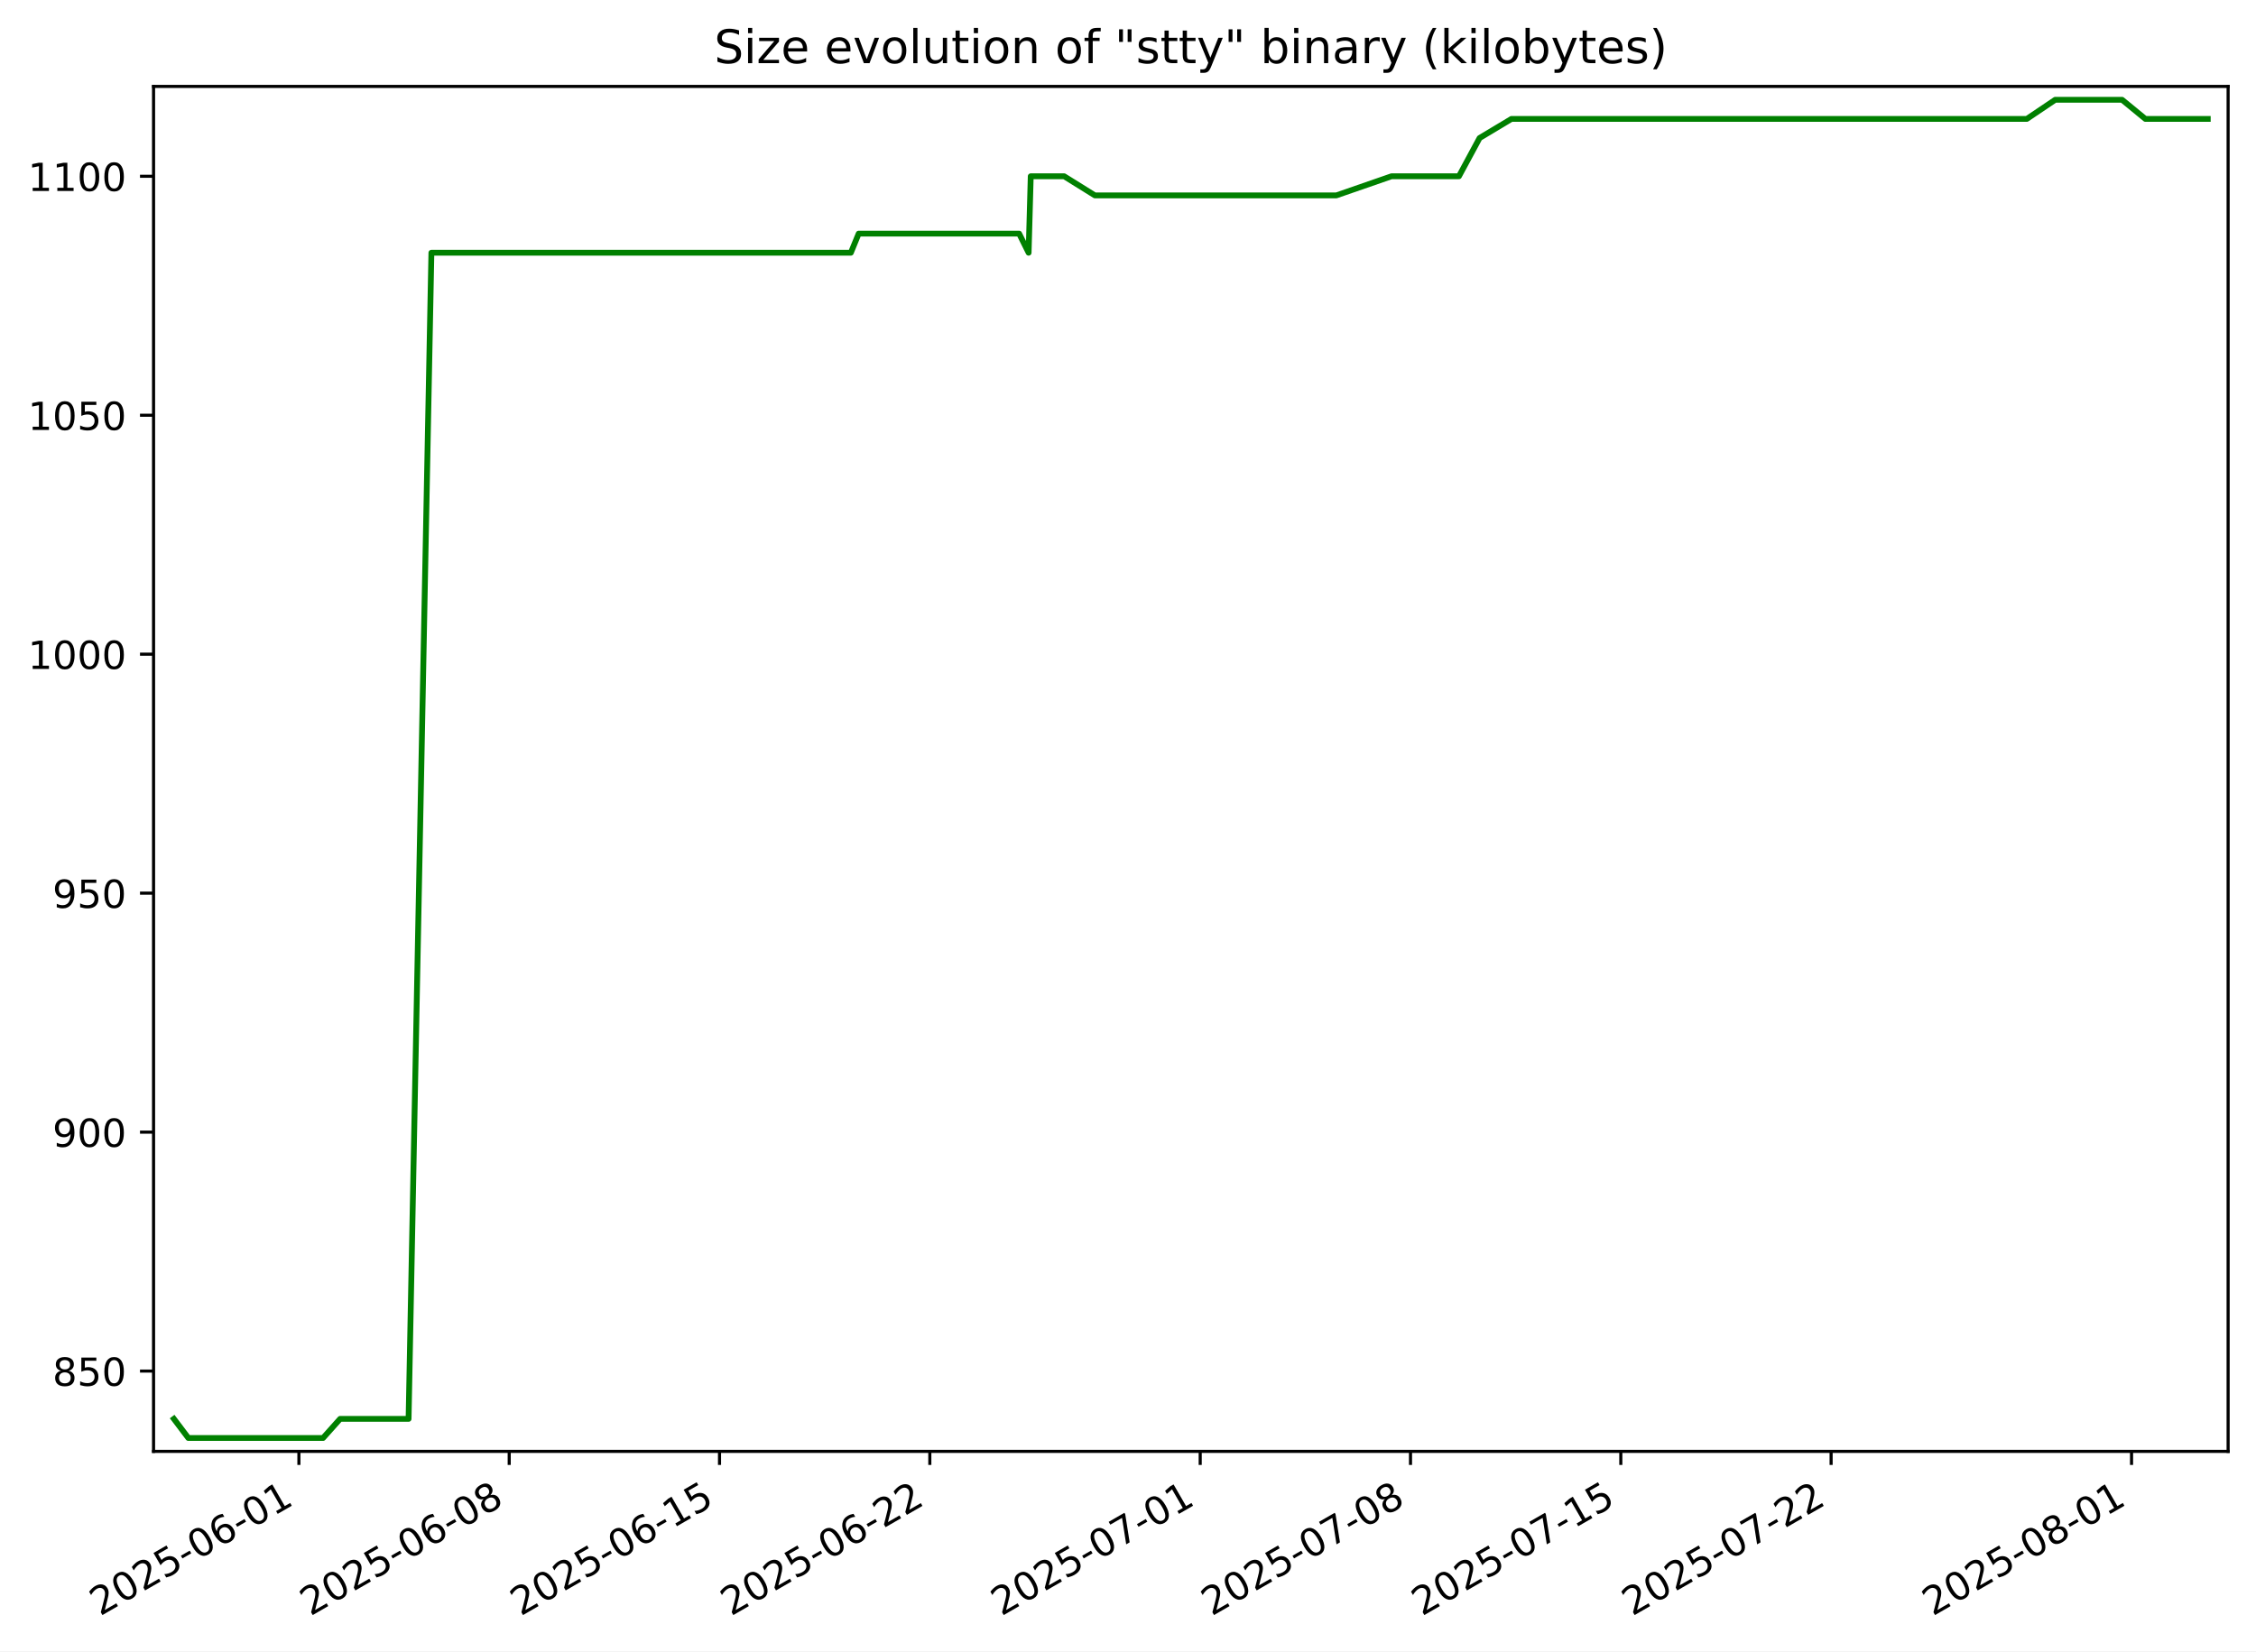
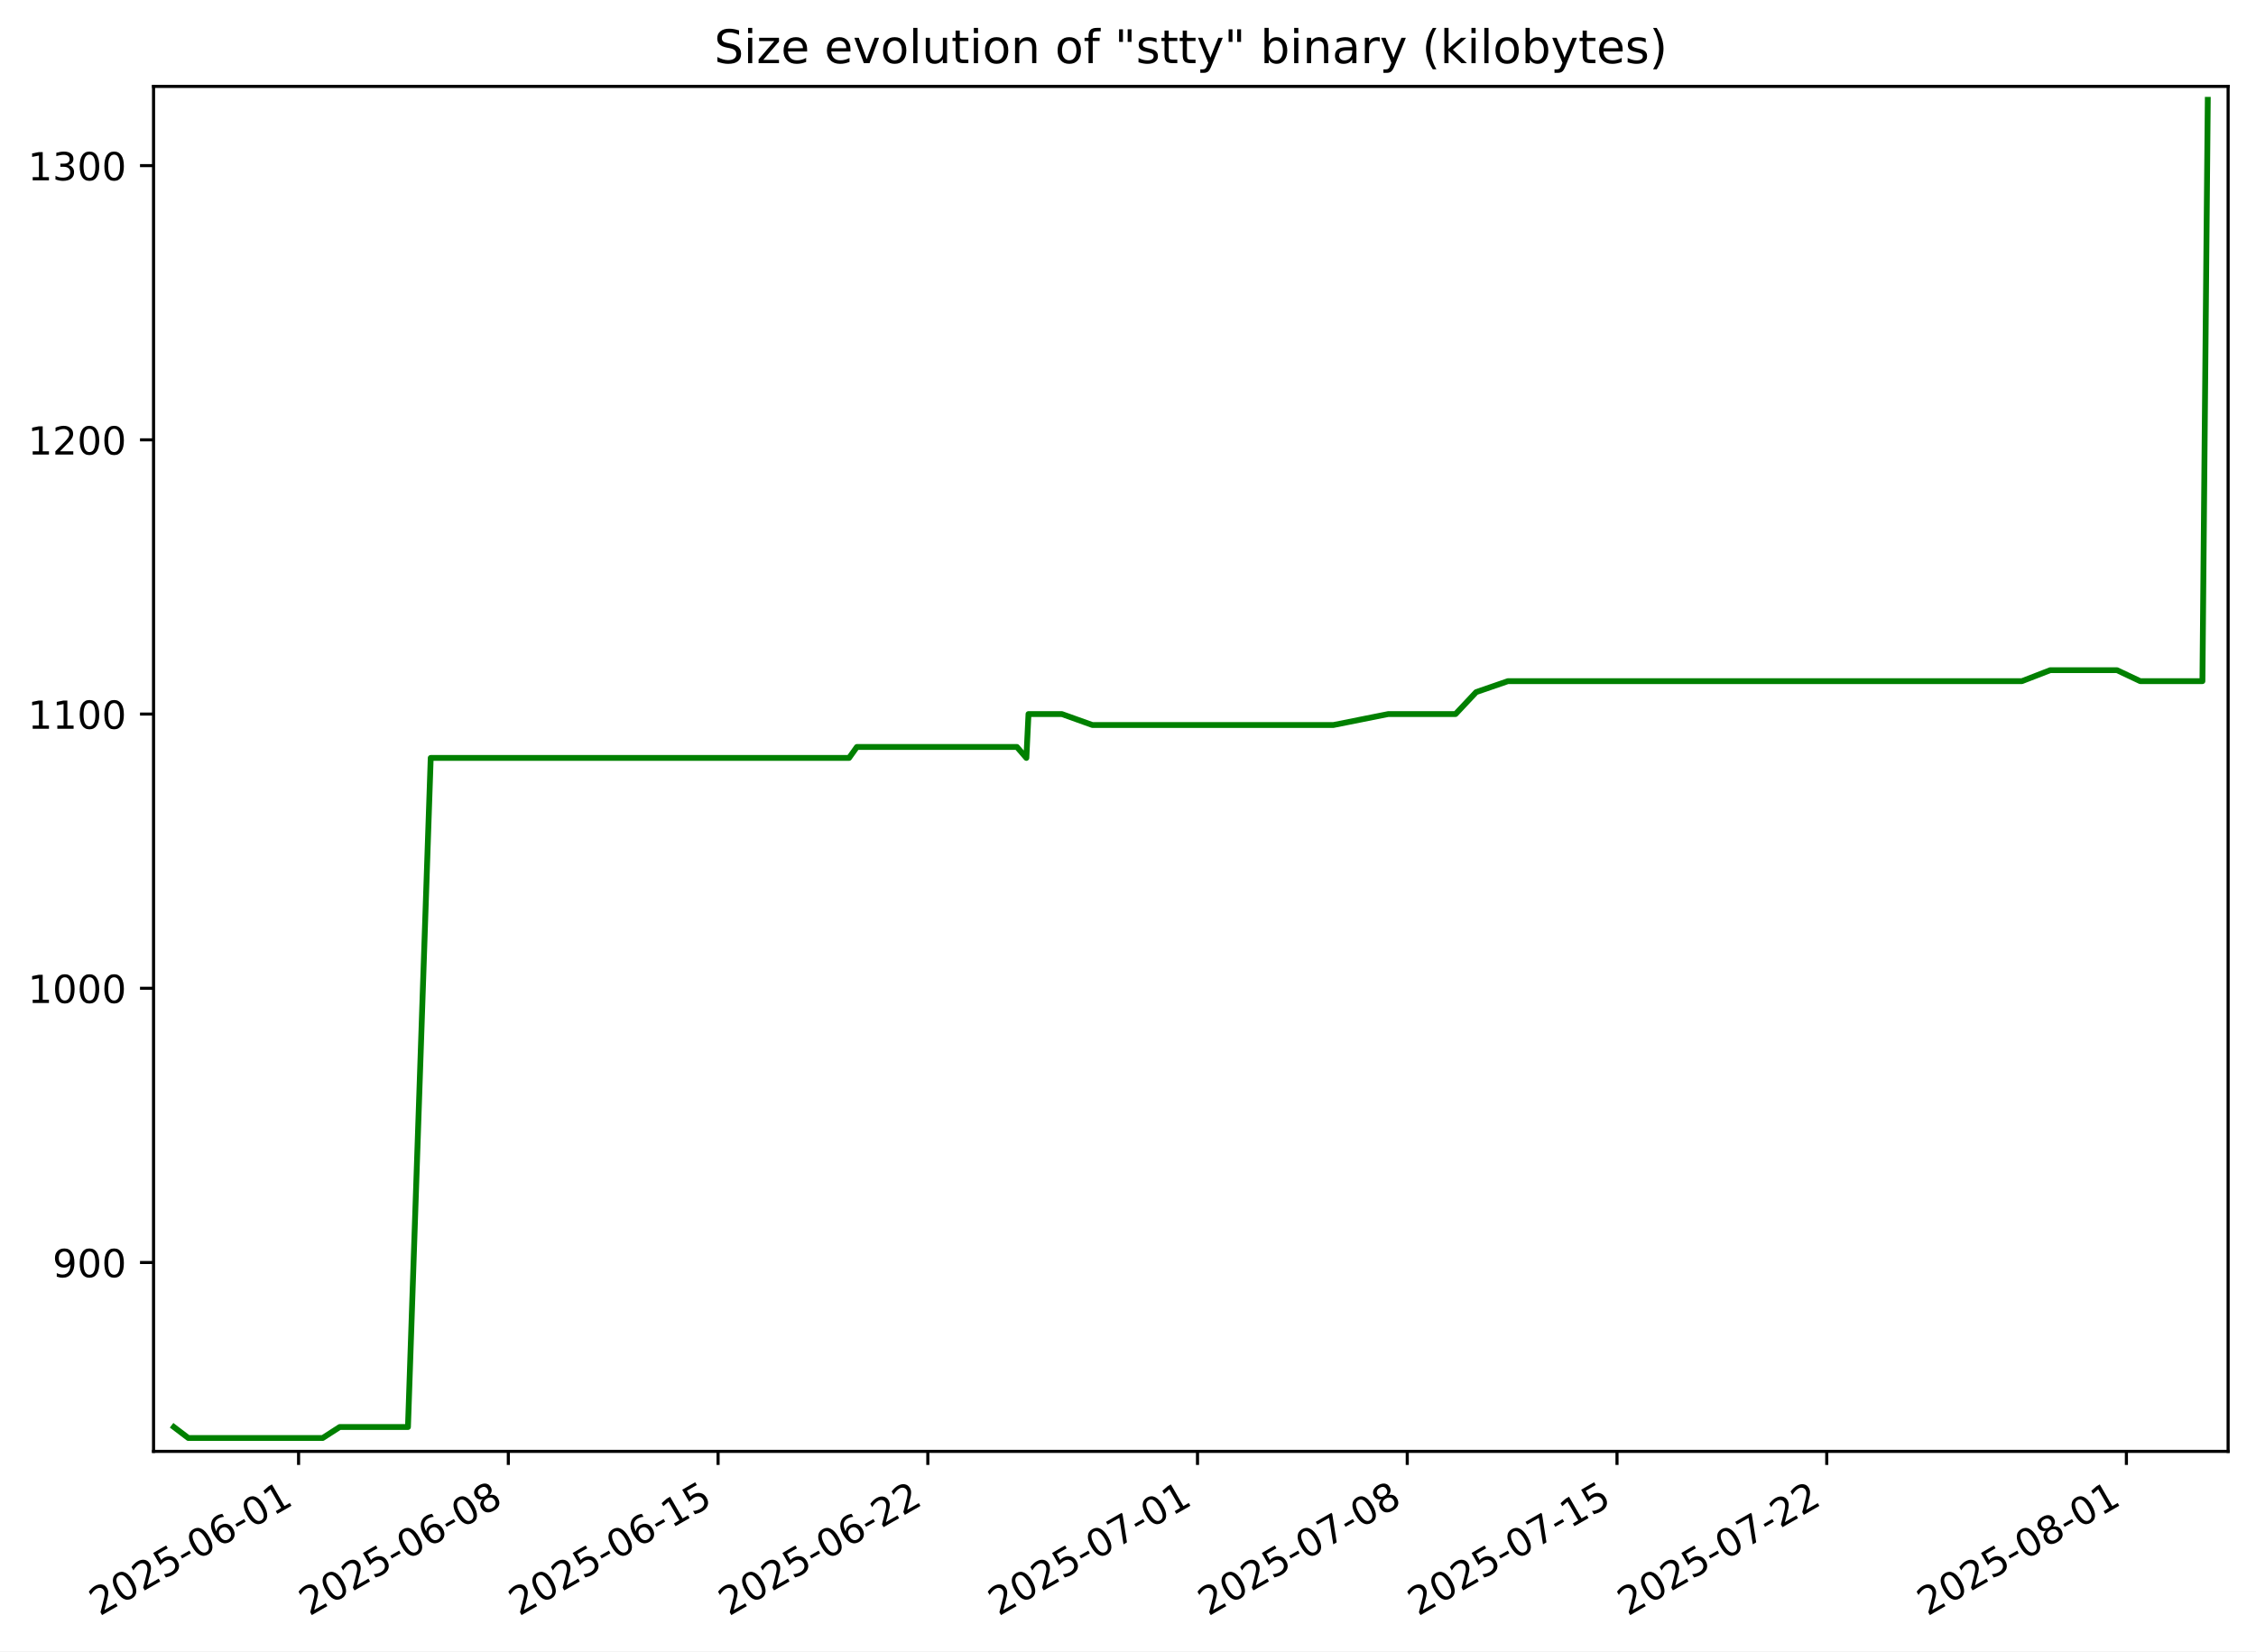
<svg xmlns="http://www.w3.org/2000/svg" xmlns:xlink="http://www.w3.org/1999/xlink" width="582.53pt" height="426.469pt" viewBox="0 0 582.53 426.469" version="1.1">
  <defs>
    <style type="text/css">*{stroke-linejoin: round; stroke-linecap: butt}</style>
  </defs>
  <g id="figure_1">
    <g id="patch_1">
      <path d="M -0 426.469  L 582.53 426.469  L 582.53 0  L -0 0  z " style="fill: #ffffff" />
    </g>
    <g id="axes_1">
      <g id="patch_2">
        <path d="M 39.65 374.83  L 575.33 374.83  L 575.33 22.318  L 39.65 22.318  z " style="fill: #ffffff" />
      </g>
      <g id="matplotlib.axis_1">
        <g id="xtick_1">
          <g id="line2d_1">
            <defs>
-               <path id="mf327b3bca1" d="M 0 0  L 0 3.5  " style="stroke: #000000; stroke-width: 0.8" />
+               <path id="mafb4b0f4b6" d="M 0 0  L 0 3.5  " style="stroke: #000000; stroke-width: 0.8" />
            </defs>
            <g>
-               <use xlink:href="#mf327b3bca1" x="77.182" y="374.83" style="stroke: #000000; stroke-width: 0.8" />
+               <use xlink:href="#mafb4b0f4b6" x="77.097" y="374.83" style="stroke: #000000; stroke-width: 0.8" />
            </g>
          </g>
          <g id="text_1">
-             <g transform="translate(25.81218 417.4684) rotate(-30) scale(0.1 -0.1)">
+             <g transform="translate(25.72733 417.4684) rotate(-30) scale(0.1 -0.1)">
              <defs>
                <path id="DejaVuSans-32" d="M 1228 531  L 3431 531  L 3431 0  L 469 0  L 469 531  Q 828 903 1448 1529  Q 2069 2156 2228 2338  Q 2531 2678 2651 2914  Q 2772 3150 2772 3378  Q 2772 3750 2511 3984  Q 2250 4219 1831 4219  Q 1534 4219 1204 4116  Q 875 4013 500 3803  L 500 4441  Q 881 4594 1212 4672  Q 1544 4750 1819 4750  Q 2544 4750 2975 4387  Q 3406 4025 3406 3419  Q 3406 3131 3298 2873  Q 3191 2616 2906 2266  Q 2828 2175 2409 1742  Q 1991 1309 1228 531  z " transform="scale(0.015625)" />
                <path id="DejaVuSans-30" d="M 2034 4250  Q 1547 4250 1301 3770  Q 1056 3291 1056 2328  Q 1056 1369 1301 889  Q 1547 409 2034 409  Q 2525 409 2770 889  Q 3016 1369 3016 2328  Q 3016 3291 2770 3770  Q 2525 4250 2034 4250  z M 2034 4750  Q 2819 4750 3233 4129  Q 3647 3509 3647 2328  Q 3647 1150 3233 529  Q 2819 -91 2034 -91  Q 1250 -91 836 529  Q 422 1150 422 2328  Q 422 3509 836 4129  Q 1250 4750 2034 4750  z " transform="scale(0.015625)" />
                <path id="DejaVuSans-35" d="M 691 4666  L 3169 4666  L 3169 4134  L 1269 4134  L 1269 2991  Q 1406 3038 1543 3061  Q 1681 3084 1819 3084  Q 2600 3084 3056 2656  Q 3513 2228 3513 1497  Q 3513 744 3044 326  Q 2575 -91 1722 -91  Q 1428 -91 1123 -41  Q 819 9 494 109  L 494 744  Q 775 591 1075 516  Q 1375 441 1709 441  Q 2250 441 2565 725  Q 2881 1009 2881 1497  Q 2881 1984 2565 2268  Q 2250 2553 1709 2553  Q 1456 2553 1204 2497  Q 953 2441 691 2322  L 691 4666  z " transform="scale(0.015625)" />
                <path id="DejaVuSans-2d" d="M 313 2009  L 1997 2009  L 1997 1497  L 313 1497  L 313 2009  z " transform="scale(0.015625)" />
                <path id="DejaVuSans-36" d="M 2113 2584  Q 1688 2584 1439 2293  Q 1191 2003 1191 1497  Q 1191 994 1439 701  Q 1688 409 2113 409  Q 2538 409 2786 701  Q 3034 994 3034 1497  Q 3034 2003 2786 2293  Q 2538 2584 2113 2584  z M 3366 4563  L 3366 3988  Q 3128 4100 2886 4159  Q 2644 4219 2406 4219  Q 1781 4219 1451 3797  Q 1122 3375 1075 2522  Q 1259 2794 1537 2939  Q 1816 3084 2150 3084  Q 2853 3084 3261 2657  Q 3669 2231 3669 1497  Q 3669 778 3244 343  Q 2819 -91 2113 -91  Q 1303 -91 875 529  Q 447 1150 447 2328  Q 447 3434 972 4092  Q 1497 4750 2381 4750  Q 2619 4750 2861 4703  Q 3103 4656 3366 4563  z " transform="scale(0.015625)" />
                <path id="DejaVuSans-31" d="M 794 531  L 1825 531  L 1825 4091  L 703 3866  L 703 4441  L 1819 4666  L 2450 4666  L 2450 531  L 3481 531  L 3481 0  L 794 0  L 794 531  z " transform="scale(0.015625)" />
              </defs>
              <use xlink:href="#DejaVuSans-32" />
              <use xlink:href="#DejaVuSans-30" x="63.623" />
              <use xlink:href="#DejaVuSans-32" x="127.246" />
              <use xlink:href="#DejaVuSans-35" x="190.869" />
              <use xlink:href="#DejaVuSans-2d" x="254.492" />
              <use xlink:href="#DejaVuSans-30" x="290.576" />
              <use xlink:href="#DejaVuSans-36" x="354.199" />
              <use xlink:href="#DejaVuSans-2d" x="417.822" />
              <use xlink:href="#DejaVuSans-30" x="453.906" />
              <use xlink:href="#DejaVuSans-31" x="517.529" />
            </g>
          </g>
        </g>
        <g id="xtick_2">
          <g id="line2d_2">
            <g>
-               <use xlink:href="#mf327b3bca1" x="131.485" y="374.83" style="stroke: #000000; stroke-width: 0.8" />
+               <use xlink:href="#mafb4b0f4b6" x="131.257" y="374.83" style="stroke: #000000; stroke-width: 0.8" />
            </g>
          </g>
          <g id="text_2">
-             <g transform="translate(80.11522 417.4684) rotate(-30) scale(0.1 -0.1)">
+             <g transform="translate(79.88762 417.4684) rotate(-30) scale(0.1 -0.1)">
              <defs>
                <path id="DejaVuSans-38" d="M 2034 2216  Q 1584 2216 1326 1975  Q 1069 1734 1069 1313  Q 1069 891 1326 650  Q 1584 409 2034 409  Q 2484 409 2743 651  Q 3003 894 3003 1313  Q 3003 1734 2745 1975  Q 2488 2216 2034 2216  z M 1403 2484  Q 997 2584 770 2862  Q 544 3141 544 3541  Q 544 4100 942 4425  Q 1341 4750 2034 4750  Q 2731 4750 3128 4425  Q 3525 4100 3525 3541  Q 3525 3141 3298 2862  Q 3072 2584 2669 2484  Q 3125 2378 3379 2068  Q 3634 1759 3634 1313  Q 3634 634 3220 271  Q 2806 -91 2034 -91  Q 1263 -91 848 271  Q 434 634 434 1313  Q 434 1759 690 2068  Q 947 2378 1403 2484  z M 1172 3481  Q 1172 3119 1398 2916  Q 1625 2713 2034 2713  Q 2441 2713 2670 2916  Q 2900 3119 2900 3481  Q 2900 3844 2670 4047  Q 2441 4250 2034 4250  Q 1625 4250 1398 4047  Q 1172 3844 1172 3481  z " transform="scale(0.015625)" />
              </defs>
              <use xlink:href="#DejaVuSans-32" />
              <use xlink:href="#DejaVuSans-30" x="63.623" />
              <use xlink:href="#DejaVuSans-32" x="127.246" />
              <use xlink:href="#DejaVuSans-35" x="190.869" />
              <use xlink:href="#DejaVuSans-2d" x="254.492" />
              <use xlink:href="#DejaVuSans-30" x="290.576" />
              <use xlink:href="#DejaVuSans-36" x="354.199" />
              <use xlink:href="#DejaVuSans-2d" x="417.822" />
              <use xlink:href="#DejaVuSans-30" x="453.906" />
              <use xlink:href="#DejaVuSans-38" x="517.529" />
            </g>
          </g>
        </g>
        <g id="xtick_3">
          <g id="line2d_3">
            <g>
-               <use xlink:href="#mf327b3bca1" x="185.788" y="374.83" style="stroke: #000000; stroke-width: 0.8" />
+               <use xlink:href="#mafb4b0f4b6" x="185.417" y="374.83" style="stroke: #000000; stroke-width: 0.8" />
            </g>
          </g>
          <g id="text_3">
-             <g transform="translate(134.4183 417.4684) rotate(-30) scale(0.1 -0.1)">
+             <g transform="translate(134.0479 417.4684) rotate(-30) scale(0.1 -0.1)">
              <use xlink:href="#DejaVuSans-32" />
              <use xlink:href="#DejaVuSans-30" x="63.623" />
              <use xlink:href="#DejaVuSans-32" x="127.246" />
              <use xlink:href="#DejaVuSans-35" x="190.869" />
              <use xlink:href="#DejaVuSans-2d" x="254.492" />
              <use xlink:href="#DejaVuSans-30" x="290.576" />
              <use xlink:href="#DejaVuSans-36" x="354.199" />
              <use xlink:href="#DejaVuSans-2d" x="417.822" />
              <use xlink:href="#DejaVuSans-31" x="453.906" />
              <use xlink:href="#DejaVuSans-35" x="517.529" />
            </g>
          </g>
        </g>
        <g id="xtick_4">
          <g id="line2d_4">
            <g>
-               <use xlink:href="#mf327b3bca1" x="240.091" y="374.83" style="stroke: #000000; stroke-width: 0.8" />
+               <use xlink:href="#mafb4b0f4b6" x="239.578" y="374.83" style="stroke: #000000; stroke-width: 0.8" />
            </g>
          </g>
          <g id="text_4">
-             <g transform="translate(188.7213 417.4684) rotate(-30) scale(0.1 -0.1)">
+             <g transform="translate(188.2082 417.4684) rotate(-30) scale(0.1 -0.1)">
              <use xlink:href="#DejaVuSans-32" />
              <use xlink:href="#DejaVuSans-30" x="63.623" />
              <use xlink:href="#DejaVuSans-32" x="127.246" />
              <use xlink:href="#DejaVuSans-35" x="190.869" />
              <use xlink:href="#DejaVuSans-2d" x="254.492" />
              <use xlink:href="#DejaVuSans-30" x="290.576" />
              <use xlink:href="#DejaVuSans-36" x="354.199" />
              <use xlink:href="#DejaVuSans-2d" x="417.822" />
              <use xlink:href="#DejaVuSans-32" x="453.906" />
              <use xlink:href="#DejaVuSans-32" x="517.529" />
            </g>
          </g>
        </g>
        <g id="xtick_5">
          <g id="line2d_5">
            <g>
-               <use xlink:href="#mf327b3bca1" x="309.909" y="374.83" style="stroke: #000000; stroke-width: 0.8" />
+               <use xlink:href="#mafb4b0f4b6" x="309.212" y="374.83" style="stroke: #000000; stroke-width: 0.8" />
            </g>
          </g>
          <g id="text_5">
-             <g transform="translate(258.5395 417.4684) rotate(-30) scale(0.1 -0.1)">
+             <g transform="translate(257.8429 417.4684) rotate(-30) scale(0.1 -0.1)">
              <defs>
                <path id="DejaVuSans-37" d="M 525 4666  L 3525 4666  L 3525 4397  L 1831 0  L 1172 0  L 2766 4134  L 525 4134  L 525 4666  z " transform="scale(0.015625)" />
              </defs>
              <use xlink:href="#DejaVuSans-32" />
              <use xlink:href="#DejaVuSans-30" x="63.623" />
              <use xlink:href="#DejaVuSans-32" x="127.246" />
              <use xlink:href="#DejaVuSans-35" x="190.869" />
              <use xlink:href="#DejaVuSans-2d" x="254.492" />
              <use xlink:href="#DejaVuSans-30" x="290.576" />
              <use xlink:href="#DejaVuSans-37" x="354.199" />
              <use xlink:href="#DejaVuSans-2d" x="417.822" />
              <use xlink:href="#DejaVuSans-30" x="453.906" />
              <use xlink:href="#DejaVuSans-31" x="517.529" />
            </g>
          </g>
        </g>
        <g id="xtick_6">
          <g id="line2d_6">
            <g>
-               <use xlink:href="#mf327b3bca1" x="364.212" y="374.83" style="stroke: #000000; stroke-width: 0.8" />
+               <use xlink:href="#mafb4b0f4b6" x="363.373" y="374.83" style="stroke: #000000; stroke-width: 0.8" />
            </g>
          </g>
          <g id="text_6">
-             <g transform="translate(312.8425 417.4684) rotate(-30) scale(0.1 -0.1)">
+             <g transform="translate(312.0032 417.4684) rotate(-30) scale(0.1 -0.1)">
              <use xlink:href="#DejaVuSans-32" />
              <use xlink:href="#DejaVuSans-30" x="63.623" />
              <use xlink:href="#DejaVuSans-32" x="127.246" />
              <use xlink:href="#DejaVuSans-35" x="190.869" />
              <use xlink:href="#DejaVuSans-2d" x="254.492" />
              <use xlink:href="#DejaVuSans-30" x="290.576" />
              <use xlink:href="#DejaVuSans-37" x="354.199" />
              <use xlink:href="#DejaVuSans-2d" x="417.822" />
              <use xlink:href="#DejaVuSans-30" x="453.906" />
              <use xlink:href="#DejaVuSans-38" x="517.529" />
            </g>
          </g>
        </g>
        <g id="xtick_7">
          <g id="line2d_7">
            <g>
-               <use xlink:href="#mf327b3bca1" x="418.515" y="374.83" style="stroke: #000000; stroke-width: 0.8" />
+               <use xlink:href="#mafb4b0f4b6" x="417.533" y="374.83" style="stroke: #000000; stroke-width: 0.8" />
            </g>
          </g>
          <g id="text_7">
-             <g transform="translate(367.1456 417.4684) rotate(-30) scale(0.1 -0.1)">
+             <g transform="translate(366.1635 417.4684) rotate(-30) scale(0.1 -0.1)">
              <use xlink:href="#DejaVuSans-32" />
              <use xlink:href="#DejaVuSans-30" x="63.623" />
              <use xlink:href="#DejaVuSans-32" x="127.246" />
              <use xlink:href="#DejaVuSans-35" x="190.869" />
              <use xlink:href="#DejaVuSans-2d" x="254.492" />
              <use xlink:href="#DejaVuSans-30" x="290.576" />
              <use xlink:href="#DejaVuSans-37" x="354.199" />
              <use xlink:href="#DejaVuSans-2d" x="417.822" />
              <use xlink:href="#DejaVuSans-31" x="453.906" />
              <use xlink:href="#DejaVuSans-35" x="517.529" />
            </g>
          </g>
        </g>
        <g id="xtick_8">
          <g id="line2d_8">
            <g>
-               <use xlink:href="#mf327b3bca1" x="472.818" y="374.83" style="stroke: #000000; stroke-width: 0.8" />
+               <use xlink:href="#mafb4b0f4b6" x="471.693" y="374.83" style="stroke: #000000; stroke-width: 0.8" />
            </g>
          </g>
          <g id="text_8">
-             <g transform="translate(421.4486 417.4684) rotate(-30) scale(0.1 -0.1)">
+             <g transform="translate(420.3238 417.4684) rotate(-30) scale(0.1 -0.1)">
              <use xlink:href="#DejaVuSans-32" />
              <use xlink:href="#DejaVuSans-30" x="63.623" />
              <use xlink:href="#DejaVuSans-32" x="127.246" />
              <use xlink:href="#DejaVuSans-35" x="190.869" />
              <use xlink:href="#DejaVuSans-2d" x="254.492" />
              <use xlink:href="#DejaVuSans-30" x="290.576" />
              <use xlink:href="#DejaVuSans-37" x="354.199" />
              <use xlink:href="#DejaVuSans-2d" x="417.822" />
              <use xlink:href="#DejaVuSans-32" x="453.906" />
              <use xlink:href="#DejaVuSans-32" x="517.529" />
            </g>
          </g>
        </g>
        <g id="xtick_9">
          <g id="line2d_9">
            <g>
-               <use xlink:href="#mf327b3bca1" x="550.394" y="374.83" style="stroke: #000000; stroke-width: 0.8" />
+               <use xlink:href="#mafb4b0f4b6" x="549.065" y="374.83" style="stroke: #000000; stroke-width: 0.8" />
            </g>
          </g>
          <g id="text_9">
-             <g transform="translate(499.0244 417.4684) rotate(-30) scale(0.1 -0.1)">
+             <g transform="translate(497.6956 417.4684) rotate(-30) scale(0.1 -0.1)">
              <use xlink:href="#DejaVuSans-32" />
              <use xlink:href="#DejaVuSans-30" x="63.623" />
              <use xlink:href="#DejaVuSans-32" x="127.246" />
              <use xlink:href="#DejaVuSans-35" x="190.869" />
              <use xlink:href="#DejaVuSans-2d" x="254.492" />
              <use xlink:href="#DejaVuSans-30" x="290.576" />
              <use xlink:href="#DejaVuSans-38" x="354.199" />
              <use xlink:href="#DejaVuSans-2d" x="417.822" />
              <use xlink:href="#DejaVuSans-30" x="453.906" />
              <use xlink:href="#DejaVuSans-31" x="517.529" />
            </g>
          </g>
        </g>
      </g>
      <g id="matplotlib.axis_2">
        <g id="ytick_1">
          <g id="line2d_10">
            <defs>
-               <path id="m342035b4a3" d="M 0 0  L -3.5 0  " style="stroke: #000000; stroke-width: 0.8" />
+               <path id="m685f7b7e01" d="M 0 0  L -3.5 0  " style="stroke: #000000; stroke-width: 0.8" />
            </defs>
            <g>
-               <use xlink:href="#m342035b4a3" x="39.65" y="354.094" style="stroke: #000000; stroke-width: 0.8" />
+               <use xlink:href="#m685f7b7e01" x="39.65" y="326.05" style="stroke: #000000; stroke-width: 0.8" />
            </g>
          </g>
          <g id="text_10">
-             <g transform="translate(13.5625 357.8933) scale(0.1 -0.1)">
-               <use xlink:href="#DejaVuSans-38" />
-               <use xlink:href="#DejaVuSans-35" x="63.623" />
+             <g transform="translate(13.5625 329.8488) scale(0.1 -0.1)">
+               <defs>
+                 <path id="DejaVuSans-39" d="M 703 97  L 703 672  Q 941 559 1184 500  Q 1428 441 1663 441  Q 2288 441 2617 861  Q 2947 1281 2994 2138  Q 2813 1869 2534 1725  Q 2256 1581 1919 1581  Q 1219 1581 811 2004  Q 403 2428 403 3163  Q 403 3881 828 4315  Q 1253 4750 1959 4750  Q 2769 4750 3195 4129  Q 3622 3509 3622 2328  Q 3622 1225 3098 567  Q 2575 -91 1691 -91  Q 1453 -91 1209 -44  Q 966 3 703 97  z M 1959 2075  Q 2384 2075 2632 2365  Q 2881 2656 2881 3163  Q 2881 3666 2632 3958  Q 2384 4250 1959 4250  Q 1534 4250 1286 3958  Q 1038 3666 1038 3163  Q 1038 2656 1286 2365  Q 1534 2075 1959 2075  z " transform="scale(0.015625)" />
+               </defs>
+               <use xlink:href="#DejaVuSans-39" />
+               <use xlink:href="#DejaVuSans-30" x="63.623" />
              <use xlink:href="#DejaVuSans-30" x="127.246" />
            </g>
          </g>
        </g>
        <g id="ytick_2">
          <g id="line2d_11">
            <g>
-               <use xlink:href="#m342035b4a3" x="39.65" y="292.38" style="stroke: #000000; stroke-width: 0.8" />
+               <use xlink:href="#m685f7b7e01" x="39.65" y="255.23" style="stroke: #000000; stroke-width: 0.8" />
            </g>
          </g>
          <g id="text_11">
-             <g transform="translate(13.5625 296.1791) scale(0.1 -0.1)">
-               <defs>
-                 <path id="DejaVuSans-39" d="M 703 97  L 703 672  Q 941 559 1184 500  Q 1428 441 1663 441  Q 2288 441 2617 861  Q 2947 1281 2994 2138  Q 2813 1869 2534 1725  Q 2256 1581 1919 1581  Q 1219 1581 811 2004  Q 403 2428 403 3163  Q 403 3881 828 4315  Q 1253 4750 1959 4750  Q 2769 4750 3195 4129  Q 3622 3509 3622 2328  Q 3622 1225 3098 567  Q 2575 -91 1691 -91  Q 1453 -91 1209 -44  Q 966 3 703 97  z M 1959 2075  Q 2384 2075 2632 2365  Q 2881 2656 2881 3163  Q 2881 3666 2632 3958  Q 2384 4250 1959 4250  Q 1534 4250 1286 3958  Q 1038 3666 1038 3163  Q 1038 2656 1286 2365  Q 1534 2075 1959 2075  z " transform="scale(0.015625)" />
-               </defs>
-               <use xlink:href="#DejaVuSans-39" />
-               <use xlink:href="#DejaVuSans-30" x="63.623" />
-               <use xlink:href="#DejaVuSans-30" x="127.246" />
+             <g transform="translate(7.2 259.0291) scale(0.1 -0.1)">
+               <use xlink:href="#DejaVuSans-31" />
+               <use xlink:href="#DejaVuSans-30" x="63.623" />
+               <use xlink:href="#DejaVuSans-30" x="127.246" />
+               <use xlink:href="#DejaVuSans-30" x="190.869" />
            </g>
          </g>
        </g>
        <g id="ytick_3">
          <g id="line2d_12">
            <g>
-               <use xlink:href="#m342035b4a3" x="39.65" y="230.666" style="stroke: #000000; stroke-width: 0.8" />
+               <use xlink:href="#m685f7b7e01" x="39.65" y="184.41" style="stroke: #000000; stroke-width: 0.8" />
            </g>
          </g>
          <g id="text_12">
-             <g transform="translate(13.5625 234.4648) scale(0.1 -0.1)">
-               <use xlink:href="#DejaVuSans-39" />
-               <use xlink:href="#DejaVuSans-35" x="63.623" />
-               <use xlink:href="#DejaVuSans-30" x="127.246" />
+             <g transform="translate(7.2 188.2094) scale(0.1 -0.1)">
+               <use xlink:href="#DejaVuSans-31" />
+               <use xlink:href="#DejaVuSans-31" x="63.623" />
+               <use xlink:href="#DejaVuSans-30" x="127.246" />
+               <use xlink:href="#DejaVuSans-30" x="190.869" />
            </g>
          </g>
        </g>
        <g id="ytick_4">
          <g id="line2d_13">
            <g>
-               <use xlink:href="#m342035b4a3" x="39.65" y="168.951" style="stroke: #000000; stroke-width: 0.8" />
+               <use xlink:href="#m685f7b7e01" x="39.65" y="113.591" style="stroke: #000000; stroke-width: 0.8" />
            </g>
          </g>
          <g id="text_13">
-             <g transform="translate(7.2 172.7505) scale(0.1 -0.1)">
+             <g transform="translate(7.2 117.3897) scale(0.1 -0.1)">
              <use xlink:href="#DejaVuSans-31" />
-               <use xlink:href="#DejaVuSans-30" x="63.623" />
+               <use xlink:href="#DejaVuSans-32" x="63.623" />
              <use xlink:href="#DejaVuSans-30" x="127.246" />
              <use xlink:href="#DejaVuSans-30" x="190.869" />
            </g>
          </g>
        </g>
        <g id="ytick_5">
          <g id="line2d_14">
            <g>
-               <use xlink:href="#m342035b4a3" x="39.65" y="107.237" style="stroke: #000000; stroke-width: 0.8" />
+               <use xlink:href="#m685f7b7e01" x="39.65" y="42.771" style="stroke: #000000; stroke-width: 0.8" />
            </g>
          </g>
          <g id="text_14">
-             <g transform="translate(7.2 111.0362) scale(0.1 -0.1)">
+             <g transform="translate(7.2 46.57006) scale(0.1 -0.1)">
+               <defs>
+                 <path id="DejaVuSans-33" d="M 2597 2516  Q 3050 2419 3304 2112  Q 3559 1806 3559 1356  Q 3559 666 3084 287  Q 2609 -91 1734 -91  Q 1441 -91 1130 -33  Q 819 25 488 141  L 488 750  Q 750 597 1062 519  Q 1375 441 1716 441  Q 2309 441 2620 675  Q 2931 909 2931 1356  Q 2931 1769 2642 2001  Q 2353 2234 1838 2234  L 1294 2234  L 1294 2753  L 1863 2753  Q 2328 2753 2575 2939  Q 2822 3125 2822 3475  Q 2822 3834 2567 4026  Q 2313 4219 1838 4219  Q 1578 4219 1281 4162  Q 984 4106 628 3988  L 628 4550  Q 988 4650 1302 4700  Q 1616 4750 1894 4750  Q 2613 4750 3031 4423  Q 3450 4097 3450 3541  Q 3450 3153 3228 2886  Q 3006 2619 2597 2516  z " transform="scale(0.015625)" />
+               </defs>
              <use xlink:href="#DejaVuSans-31" />
-               <use xlink:href="#DejaVuSans-30" x="63.623" />
-               <use xlink:href="#DejaVuSans-35" x="127.246" />
+               <use xlink:href="#DejaVuSans-33" x="63.623" />
+               <use xlink:href="#DejaVuSans-30" x="127.246" />
              <use xlink:href="#DejaVuSans-30" x="190.869" />
            </g>
          </g>
        </g>
-         <g id="ytick_6">
-           <g id="line2d_15">
-             <g>
-               <use xlink:href="#m342035b4a3" x="39.65" y="45.523" style="stroke: #000000; stroke-width: 0.8" />
-             </g>
-           </g>
-           <g id="text_15">
-             <g transform="translate(7.2 49.32191) scale(0.1 -0.1)">
-               <use xlink:href="#DejaVuSans-31" />
-               <use xlink:href="#DejaVuSans-31" x="63.623" />
-               <use xlink:href="#DejaVuSans-30" x="127.246" />
-               <use xlink:href="#DejaVuSans-30" x="190.869" />
-             </g>
-           </g>
-         </g>
-       </g>
-       <g id="line2d_16">
-         <path d="M 44.902 366.437  L 48.628 371.374  L 53.135 371.374  L 58.198 371.374  L 67.727 371.374  L 75.483 371.374  L 79.854 371.374  L 83.422 371.374  L 87.83 366.437  L 89.036 366.437  L 95.607 366.437  L 99.372 366.437  L 102.297 366.437  L 105.502 366.437  L 111.392 65.271  L 113.694 65.271  L 119.146 65.271  L 119.225 65.271  L 129.582 65.271  L 135.841 65.271  L 136.324 65.271  L 143.54 65.271  L 145.826 65.271  L 149.308 65.271  L 158.939 65.271  L 160.35 65.271  L 165.394 65.271  L 169.304 65.271  L 173.912 65.271  L 176.645 65.271  L 182.543 65.271  L 185.209 65.271  L 190.273 65.271  L 190.63 65.271  L 196.211 65.271  L 199.976 65.271  L 203.664 65.271  L 208.112 65.271  L 212.014 65.271  L 219.7 65.271  L 221.726 60.334  L 230.474 60.334  L 235.181 60.334  L 238.14 60.334  L 244.281 60.334  L 252.369 60.334  L 252.481 60.334  L 260.04 60.334  L 263.153 60.334  L 265.604 65.271  L 266.151 45.523  L 270.145 45.523  L 274.781 45.523  L 282.705 50.46  L 286.784 50.46  L 290.871 50.46  L 292.564 50.46  L 298.806 50.46  L 300.966 50.46  L 304.573 50.46  L 306.002 50.46  L 306.394 50.46  L 308.294 50.46  L 313.001 50.46  L 320.713 50.46  L 324.114 50.46  L 328.363 50.46  L 330.485 50.46  L 331.936 50.46  L 337.592 50.46  L 345.067 50.46  L 359.305 45.523  L 363.83 45.523  L 366.665 45.523  L 375.16 45.523  L 376.717 45.523  L 382.049 35.648  L 390.278 30.711  L 406.28 30.711  L 408.521 30.711  L 414.61 30.711  L 425.85 30.711  L 438.354 30.711  L 445.38 30.711  L 463.398 30.711  L 466.834 30.711  L 477.084 30.711  L 477.823 30.711  L 483.634 30.711  L 486.873 30.711  L 492.865 30.711  L 493.826 30.711  L 500.327 30.711  L 511.616 30.711  L 515.074 30.711  L 517.873 30.711  L 523.351 30.711  L 530.678 25.774  L 533.672 25.774  L 537.633 25.774  L 545.666 25.774  L 547.954 25.774  L 553.97 30.711  L 570.078 30.711  " clip-path="url(#p9d5283823a)" style="fill: none; stroke: #008000; stroke-width: 1.5; stroke-linecap: square" />
+       </g>
+       <g id="line2d_15">
+         <path d="M 44.902 368.541  L 48.619 371.374  L 53.114 371.374  L 58.164 371.374  L 67.667 371.374  L 75.402 371.374  L 79.762 371.374  L 83.321 371.374  L 87.717 368.541  L 88.92 368.541  L 95.474 368.541  L 99.228 368.541  L 102.146 368.541  L 105.343 368.541  L 111.217 195.741  L 113.513 195.741  L 118.951 195.741  L 119.03 195.741  L 129.359 195.741  L 135.602 195.741  L 136.084 195.741  L 143.281 195.741  L 145.56 195.741  L 149.034 195.741  L 158.639 195.741  L 160.047 195.741  L 165.077 195.741  L 168.977 195.741  L 173.573 195.741  L 176.299 195.741  L 182.182 195.741  L 184.84 195.741  L 189.891 195.741  L 190.246 195.741  L 195.813 195.741  L 199.568 195.741  L 203.247 195.741  L 207.683 195.741  L 211.575 195.741  L 219.24 195.741  L 221.261 192.909  L 229.986 192.909  L 234.68 192.909  L 237.632 192.909  L 243.757 192.909  L 251.824 192.909  L 251.935 192.909  L 259.474 192.909  L 262.579 192.909  L 265.024 195.741  L 265.57 184.41  L 269.553 184.41  L 274.177 184.41  L 282.08 187.243  L 286.148 187.243  L 290.224 187.243  L 291.913 187.243  L 298.139 187.243  L 300.293 187.243  L 303.89 187.243  L 305.316 187.243  L 305.706 187.243  L 307.601 187.243  L 312.296 187.243  L 319.988 187.243  L 323.38 187.243  L 327.618 187.243  L 329.734 187.243  L 331.181 187.243  L 336.823 187.243  L 344.278 187.243  L 358.479 184.41  L 362.992 184.41  L 365.819 184.41  L 374.292 184.41  L 375.844 184.41  L 381.163 178.745  L 389.37 175.912  L 405.331 175.912  L 407.565 175.912  L 413.639 175.912  L 424.849 175.912  L 437.319 175.912  L 444.327 175.912  L 462.298 175.912  L 465.725 175.912  L 475.948 175.912  L 476.685 175.912  L 482.48 175.912  L 485.711 175.912  L 491.687 175.912  L 492.646 175.912  L 499.13 175.912  L 510.39 175.912  L 513.838 175.912  L 516.63 175.912  L 522.093 175.912  L 529.401 173.079  L 532.387 173.079  L 536.338 173.079  L 544.349 173.079  L 546.632 173.079  L 552.631 175.912  L 568.698 175.912  L 570.078 25.774  " clip-path="url(#p0313caed51)" style="fill: none; stroke: #008000; stroke-width: 1.5; stroke-linecap: square" />
      </g>
      <g id="patch_3">
        <path d="M 39.65 374.83  L 39.65 22.318  " style="fill: none; stroke: #000000; stroke-width: 0.8; stroke-linejoin: miter; stroke-linecap: square" />
      </g>
      <g id="patch_4">
        <path d="M 575.33 374.83  L 575.33 22.318  " style="fill: none; stroke: #000000; stroke-width: 0.8; stroke-linejoin: miter; stroke-linecap: square" />
      </g>
      <g id="patch_5">
        <path d="M 39.65 374.83  L 575.33 374.83  " style="fill: none; stroke: #000000; stroke-width: 0.8; stroke-linejoin: miter; stroke-linecap: square" />
      </g>
      <g id="patch_6">
        <path d="M 39.65 22.318  L 575.33 22.318  " style="fill: none; stroke: #000000; stroke-width: 0.8; stroke-linejoin: miter; stroke-linecap: square" />
      </g>
-       <g id="text_16">
+       <g id="text_15">
        <g transform="translate(184.4131 16.31812) scale(0.12 -0.12)">
          <defs>
            <path id="DejaVuSans-53" d="M 3425 4513  L 3425 3897  Q 3066 4069 2747 4153  Q 2428 4238 2131 4238  Q 1616 4238 1336 4038  Q 1056 3838 1056 3469  Q 1056 3159 1242 3001  Q 1428 2844 1947 2747  L 2328 2669  Q 3034 2534 3370 2195  Q 3706 1856 3706 1288  Q 3706 609 3251 259  Q 2797 -91 1919 -91  Q 1588 -91 1214 -16  Q 841 59 441 206  L 441 856  Q 825 641 1194 531  Q 1563 422 1919 422  Q 2459 422 2753 634  Q 3047 847 3047 1241  Q 3047 1584 2836 1778  Q 2625 1972 2144 2069  L 1759 2144  Q 1053 2284 737 2584  Q 422 2884 422 3419  Q 422 4038 858 4394  Q 1294 4750 2059 4750  Q 2388 4750 2728 4690  Q 3069 4631 3425 4513  z " transform="scale(0.015625)" />
            <path id="DejaVuSans-69" d="M 603 3500  L 1178 3500  L 1178 0  L 603 0  L 603 3500  z M 603 4863  L 1178 4863  L 1178 4134  L 603 4134  L 603 4863  z " transform="scale(0.015625)" />
            <path id="DejaVuSans-7a" d="M 353 3500  L 3084 3500  L 3084 2975  L 922 459  L 3084 459  L 3084 0  L 275 0  L 275 525  L 2438 3041  L 353 3041  L 353 3500  z " transform="scale(0.015625)" />
            <path id="DejaVuSans-65" d="M 3597 1894  L 3597 1613  L 953 1613  Q 991 1019 1311 708  Q 1631 397 2203 397  Q 2534 397 2845 478  Q 3156 559 3463 722  L 3463 178  Q 3153 47 2828 -22  Q 2503 -91 2169 -91  Q 1331 -91 842 396  Q 353 884 353 1716  Q 353 2575 817 3079  Q 1281 3584 2069 3584  Q 2775 3584 3186 3129  Q 3597 2675 3597 1894  z M 3022 2063  Q 3016 2534 2758 2815  Q 2500 3097 2075 3097  Q 1594 3097 1305 2825  Q 1016 2553 972 2059  L 3022 2063  z " transform="scale(0.015625)" />
            <path id="DejaVuSans-20" transform="scale(0.015625)" />
            <path id="DejaVuSans-76" d="M 191 3500  L 800 3500  L 1894 563  L 2988 3500  L 3597 3500  L 2284 0  L 1503 0  L 191 3500  z " transform="scale(0.015625)" />
            <path id="DejaVuSans-6f" d="M 1959 3097  Q 1497 3097 1228 2736  Q 959 2375 959 1747  Q 959 1119 1226 758  Q 1494 397 1959 397  Q 2419 397 2687 759  Q 2956 1122 2956 1747  Q 2956 2369 2687 2733  Q 2419 3097 1959 3097  z M 1959 3584  Q 2709 3584 3137 3096  Q 3566 2609 3566 1747  Q 3566 888 3137 398  Q 2709 -91 1959 -91  Q 1206 -91 779 398  Q 353 888 353 1747  Q 353 2609 779 3096  Q 1206 3584 1959 3584  z " transform="scale(0.015625)" />
            <path id="DejaVuSans-6c" d="M 603 4863  L 1178 4863  L 1178 0  L 603 0  L 603 4863  z " transform="scale(0.015625)" />
            <path id="DejaVuSans-75" d="M 544 1381  L 544 3500  L 1119 3500  L 1119 1403  Q 1119 906 1312 657  Q 1506 409 1894 409  Q 2359 409 2629 706  Q 2900 1003 2900 1516  L 2900 3500  L 3475 3500  L 3475 0  L 2900 0  L 2900 538  Q 2691 219 2414 64  Q 2138 -91 1772 -91  Q 1169 -91 856 284  Q 544 659 544 1381  z M 1991 3584  L 1991 3584  z " transform="scale(0.015625)" />
            <path id="DejaVuSans-74" d="M 1172 4494  L 1172 3500  L 2356 3500  L 2356 3053  L 1172 3053  L 1172 1153  Q 1172 725 1289 603  Q 1406 481 1766 481  L 2356 481  L 2356 0  L 1766 0  Q 1100 0 847 248  Q 594 497 594 1153  L 594 3053  L 172 3053  L 172 3500  L 594 3500  L 594 4494  L 1172 4494  z " transform="scale(0.015625)" />
            <path id="DejaVuSans-6e" d="M 3513 2113  L 3513 0  L 2938 0  L 2938 2094  Q 2938 2591 2744 2837  Q 2550 3084 2163 3084  Q 1697 3084 1428 2787  Q 1159 2491 1159 1978  L 1159 0  L 581 0  L 581 3500  L 1159 3500  L 1159 2956  Q 1366 3272 1645 3428  Q 1925 3584 2291 3584  Q 2894 3584 3203 3211  Q 3513 2838 3513 2113  z " transform="scale(0.015625)" />
            <path id="DejaVuSans-66" d="M 2375 4863  L 2375 4384  L 1825 4384  Q 1516 4384 1395 4259  Q 1275 4134 1275 3809  L 1275 3500  L 2222 3500  L 2222 3053  L 1275 3053  L 1275 0  L 697 0  L 697 3053  L 147 3053  L 147 3500  L 697 3500  L 697 3744  Q 697 4328 969 4595  Q 1241 4863 1831 4863  L 2375 4863  z " transform="scale(0.015625)" />
            <path id="DejaVuSans-22" d="M 1147 4666  L 1147 2931  L 616 2931  L 616 4666  L 1147 4666  z M 2328 4666  L 2328 2931  L 1797 2931  L 1797 4666  L 2328 4666  z " transform="scale(0.015625)" />
            <path id="DejaVuSans-73" d="M 2834 3397  L 2834 2853  Q 2591 2978 2328 3040  Q 2066 3103 1784 3103  Q 1356 3103 1142 2972  Q 928 2841 928 2578  Q 928 2378 1081 2264  Q 1234 2150 1697 2047  L 1894 2003  Q 2506 1872 2764 1633  Q 3022 1394 3022 966  Q 3022 478 2636 193  Q 2250 -91 1575 -91  Q 1294 -91 989 -36  Q 684 19 347 128  L 347 722  Q 666 556 975 473  Q 1284 391 1588 391  Q 1994 391 2212 530  Q 2431 669 2431 922  Q 2431 1156 2273 1281  Q 2116 1406 1581 1522  L 1381 1569  Q 847 1681 609 1914  Q 372 2147 372 2553  Q 372 3047 722 3315  Q 1072 3584 1716 3584  Q 2034 3584 2315 3537  Q 2597 3491 2834 3397  z " transform="scale(0.015625)" />
            <path id="DejaVuSans-79" d="M 2059 -325  Q 1816 -950 1584 -1140  Q 1353 -1331 966 -1331  L 506 -1331  L 506 -850  L 844 -850  Q 1081 -850 1212 -737  Q 1344 -625 1503 -206  L 1606 56  L 191 3500  L 800 3500  L 1894 763  L 2988 3500  L 3597 3500  L 2059 -325  z " transform="scale(0.015625)" />
            <path id="DejaVuSans-62" d="M 3116 1747  Q 3116 2381 2855 2742  Q 2594 3103 2138 3103  Q 1681 3103 1420 2742  Q 1159 2381 1159 1747  Q 1159 1113 1420 752  Q 1681 391 2138 391  Q 2594 391 2855 752  Q 3116 1113 3116 1747  z M 1159 2969  Q 1341 3281 1617 3432  Q 1894 3584 2278 3584  Q 2916 3584 3314 3078  Q 3713 2572 3713 1747  Q 3713 922 3314 415  Q 2916 -91 2278 -91  Q 1894 -91 1617 61  Q 1341 213 1159 525  L 1159 0  L 581 0  L 581 4863  L 1159 4863  L 1159 2969  z " transform="scale(0.015625)" />
            <path id="DejaVuSans-61" d="M 2194 1759  Q 1497 1759 1228 1600  Q 959 1441 959 1056  Q 959 750 1161 570  Q 1363 391 1709 391  Q 2188 391 2477 730  Q 2766 1069 2766 1631  L 2766 1759  L 2194 1759  z M 3341 1997  L 3341 0  L 2766 0  L 2766 531  Q 2569 213 2275 61  Q 1981 -91 1556 -91  Q 1019 -91 701 211  Q 384 513 384 1019  Q 384 1609 779 1909  Q 1175 2209 1959 2209  L 2766 2209  L 2766 2266  Q 2766 2663 2505 2880  Q 2244 3097 1772 3097  Q 1472 3097 1187 3025  Q 903 2953 641 2809  L 641 3341  Q 956 3463 1253 3523  Q 1550 3584 1831 3584  Q 2591 3584 2966 3190  Q 3341 2797 3341 1997  z " transform="scale(0.015625)" />
            <path id="DejaVuSans-72" d="M 2631 2963  Q 2534 3019 2420 3045  Q 2306 3072 2169 3072  Q 1681 3072 1420 2755  Q 1159 2438 1159 1844  L 1159 0  L 581 0  L 581 3500  L 1159 3500  L 1159 2956  Q 1341 3275 1631 3429  Q 1922 3584 2338 3584  Q 2397 3584 2469 3576  Q 2541 3569 2628 3553  L 2631 2963  z " transform="scale(0.015625)" />
            <path id="DejaVuSans-28" d="M 1984 4856  Q 1566 4138 1362 3434  Q 1159 2731 1159 2009  Q 1159 1288 1364 580  Q 1569 -128 1984 -844  L 1484 -844  Q 1016 -109 783 600  Q 550 1309 550 2009  Q 550 2706 781 3412  Q 1013 4119 1484 4856  L 1984 4856  z " transform="scale(0.015625)" />
            <path id="DejaVuSans-6b" d="M 581 4863  L 1159 4863  L 1159 1991  L 2875 3500  L 3609 3500  L 1753 1863  L 3688 0  L 2938 0  L 1159 1709  L 1159 0  L 581 0  L 581 4863  z " transform="scale(0.015625)" />
            <path id="DejaVuSans-29" d="M 513 4856  L 1013 4856  Q 1481 4119 1714 3412  Q 1947 2706 1947 2009  Q 1947 1309 1714 600  Q 1481 -109 1013 -844  L 513 -844  Q 928 -128 1133 580  Q 1338 1288 1338 2009  Q 1338 2731 1133 3434  Q 928 4138 513 4856  z " transform="scale(0.015625)" />
          </defs>
          <use xlink:href="#DejaVuSans-53" />
          <use xlink:href="#DejaVuSans-69" x="63.477" />
          <use xlink:href="#DejaVuSans-7a" x="91.26" />
          <use xlink:href="#DejaVuSans-65" x="143.75" />
          <use xlink:href="#DejaVuSans-20" x="205.273" />
          <use xlink:href="#DejaVuSans-65" x="237.061" />
          <use xlink:href="#DejaVuSans-76" x="298.584" />
          <use xlink:href="#DejaVuSans-6f" x="357.764" />
          <use xlink:href="#DejaVuSans-6c" x="418.945" />
          <use xlink:href="#DejaVuSans-75" x="446.729" />
          <use xlink:href="#DejaVuSans-74" x="510.107" />
          <use xlink:href="#DejaVuSans-69" x="549.316" />
          <use xlink:href="#DejaVuSans-6f" x="577.1" />
          <use xlink:href="#DejaVuSans-6e" x="638.281" />
          <use xlink:href="#DejaVuSans-20" x="701.66" />
          <use xlink:href="#DejaVuSans-6f" x="733.447" />
          <use xlink:href="#DejaVuSans-66" x="794.629" />
          <use xlink:href="#DejaVuSans-20" x="829.834" />
          <use xlink:href="#DejaVuSans-22" x="861.621" />
          <use xlink:href="#DejaVuSans-73" x="907.617" />
          <use xlink:href="#DejaVuSans-74" x="959.717" />
          <use xlink:href="#DejaVuSans-74" x="998.926" />
          <use xlink:href="#DejaVuSans-79" x="1038.135" />
          <use xlink:href="#DejaVuSans-22" x="1097.314" />
          <use xlink:href="#DejaVuSans-20" x="1143.311" />
          <use xlink:href="#DejaVuSans-62" x="1175.098" />
          <use xlink:href="#DejaVuSans-69" x="1238.574" />
          <use xlink:href="#DejaVuSans-6e" x="1266.357" />
          <use xlink:href="#DejaVuSans-61" x="1329.736" />
          <use xlink:href="#DejaVuSans-72" x="1391.016" />
          <use xlink:href="#DejaVuSans-79" x="1432.129" />
          <use xlink:href="#DejaVuSans-20" x="1491.309" />
          <use xlink:href="#DejaVuSans-28" x="1523.096" />
          <use xlink:href="#DejaVuSans-6b" x="1562.109" />
          <use xlink:href="#DejaVuSans-69" x="1620.02" />
          <use xlink:href="#DejaVuSans-6c" x="1647.803" />
          <use xlink:href="#DejaVuSans-6f" x="1675.586" />
          <use xlink:href="#DejaVuSans-62" x="1736.768" />
          <use xlink:href="#DejaVuSans-79" x="1800.244" />
          <use xlink:href="#DejaVuSans-74" x="1859.424" />
          <use xlink:href="#DejaVuSans-65" x="1898.633" />
          <use xlink:href="#DejaVuSans-73" x="1960.156" />
          <use xlink:href="#DejaVuSans-29" x="2012.256" />
        </g>
      </g>
    </g>
  </g>
  <defs>
-     <clipPath id="p9d5283823a">
+     <clipPath id="p0313caed51">
      <rect x="39.65" y="22.318" width="535.68" height="352.512" />
    </clipPath>
  </defs>
</svg>
